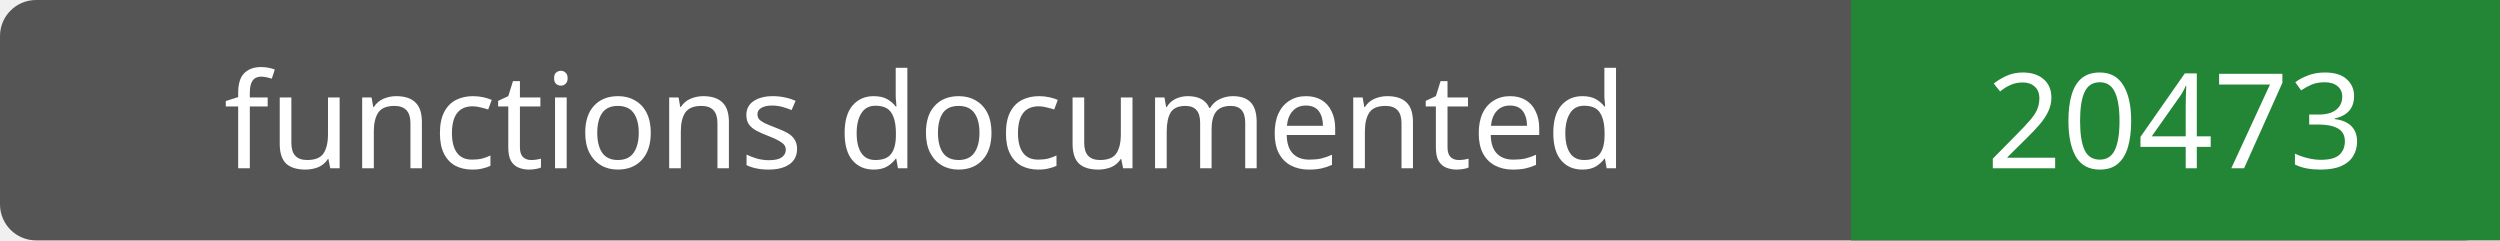
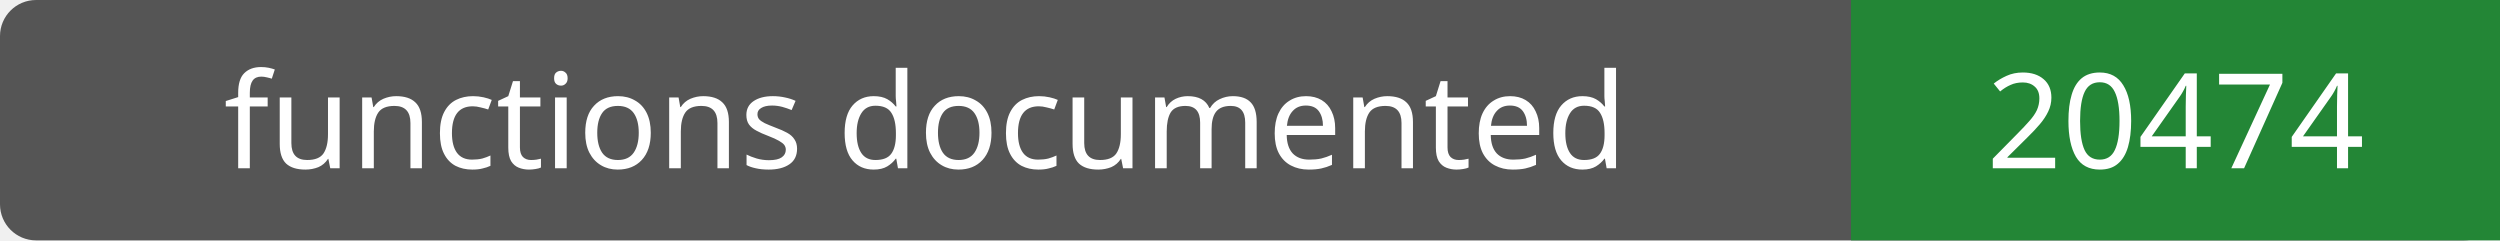
- <svg xmlns="http://www.w3.org/2000/svg" width="208" height="20" role="img" aria-label="functions documented: 20473">
+ <svg xmlns="http://www.w3.org/2000/svg" width="208" height="20" role="img" aria-label="functions documented: 20474">
  <rect width="208" height="20" rx="3" fill="#555" />
  <path fill="#238636" d="M154 0h54v20H154z" />
  <g fill="#fff" text-anchor="middle" font-family="Verdana,sans-serif" font-size="11">
    <text x="77.0" y="14">functions documented</text>
-     <text x="181.0" y="14">20473</text>
+     <text x="181.0" y="14">20474</text>
  </g>
</svg>
